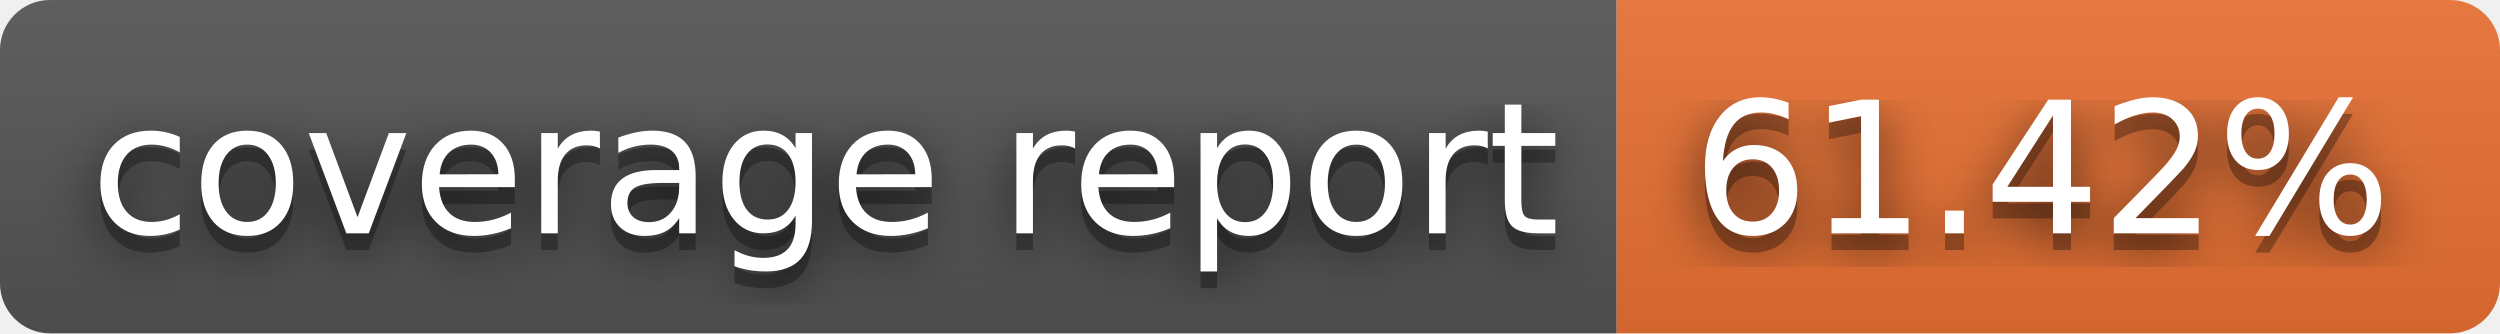
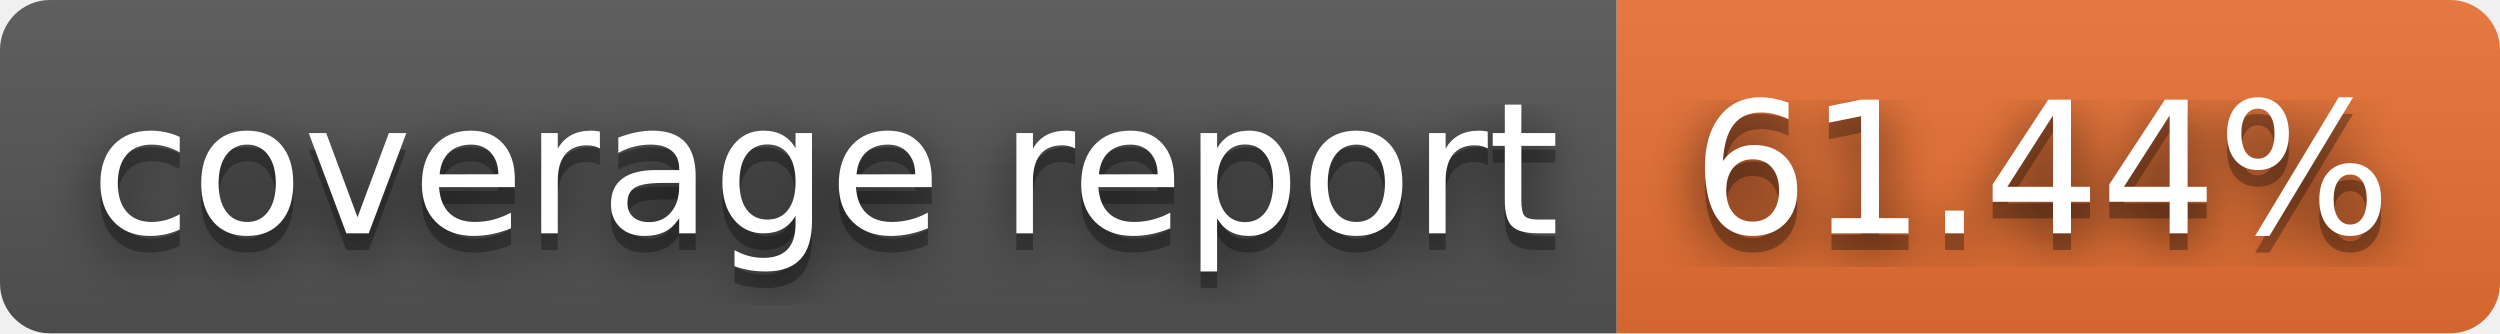
- <svg xmlns="http://www.w3.org/2000/svg" width="150" height="20" role="img" aria-label="coverage report: 61.42%">
+ <svg xmlns="http://www.w3.org/2000/svg" width="150" height="20" role="img" aria-label="coverage report: 61.44%">
  <filter id="blur">
    <feGaussianBlur stdDeviation="16" />
  </filter>
  <linearGradient id="s" x2="0" y2="100%">
    <stop offset="0" stop-color="#bbb" stop-opacity=".1" />
    <stop offset="1" stop-opacity=".1" />
  </linearGradient>
  <clipPath id="r">
    <rect width="150" height="20" rx="3" />
  </clipPath>
  <g clip-path="url(#r)">
    <rect width="97" height="20" fill="#555" />
    <rect x="97" width="53" height="20" fill="#ea7233" />
    <rect width="150" height="20" fill="url(#s)" />
  </g>
  <g fill="#fff" text-anchor="middle" font-family="Verdana,Geneva,DejaVu Sans,sans-serif" text-rendering="geometricPrecision" font-size="110">
    <g transform="scale(.1)">
      <g aria-hidden="true" fill="#010101">
        <text x="495" y="150" fill-opacity=".8" filter="url(#blur)" textLength="870">coverage report</text>
        <text x="495" y="150" fill-opacity=".3" textLength="870">coverage report</text>
      </g>
      <text x="495" y="140" textLength="870">coverage report</text>
    </g>
    <g transform="scale(.1)">
      <g aria-hidden="true" fill="#010101">
-         <text x="1225" y="150" fill-opacity=".8" filter="url(#blur)" textLength="430">61.42%</text>
-         <text x="1225" y="150" fill-opacity=".3" textLength="430">61.42%</text>
+         <text x="1225" y="150" fill-opacity=".8" filter="url(#blur)" textLength="430">61.44%</text>
+         <text x="1225" y="150" fill-opacity=".3" textLength="430">61.44%</text>
      </g>
-       <text x="1225" y="140" textLength="430">61.42%</text>
+       <text x="1225" y="140" textLength="430">61.44%</text>
    </g>
  </g>
</svg>
